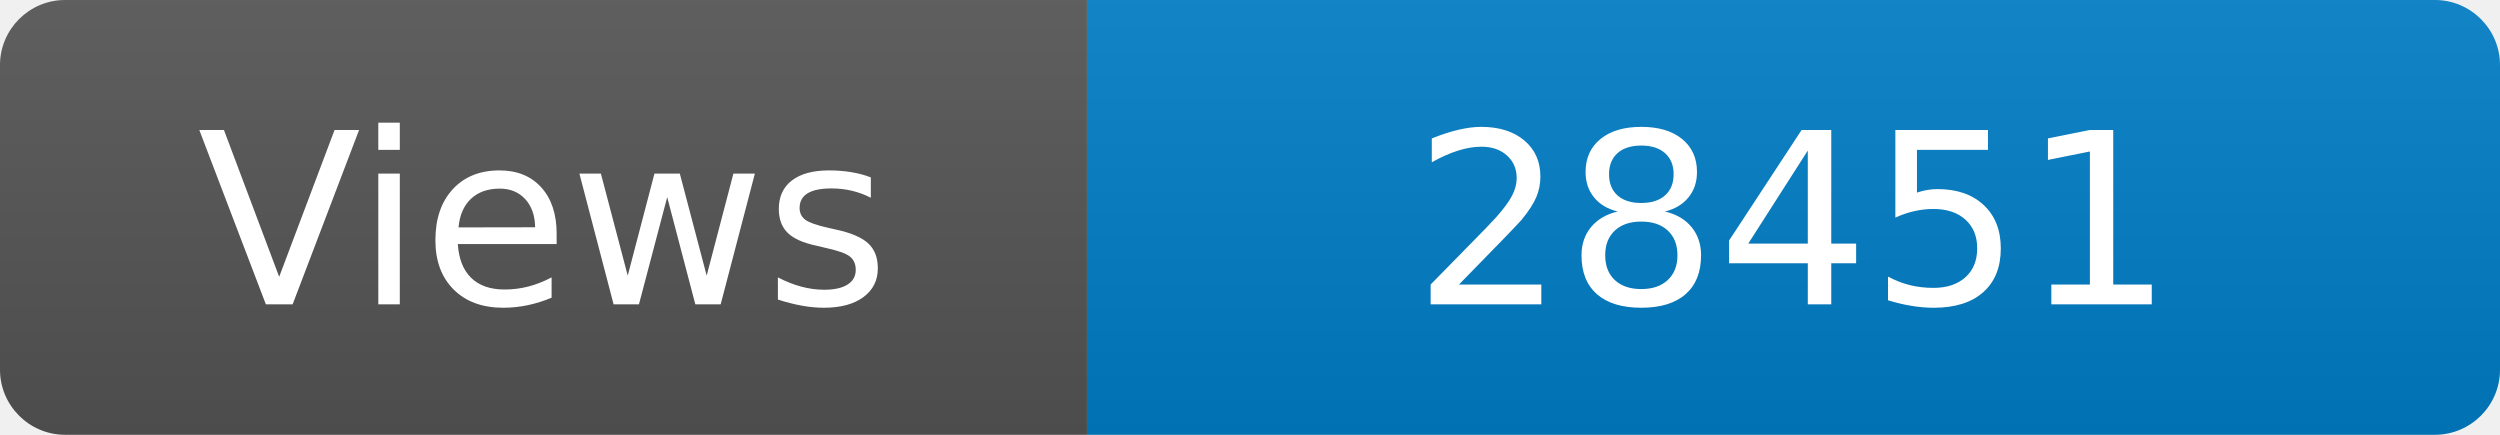
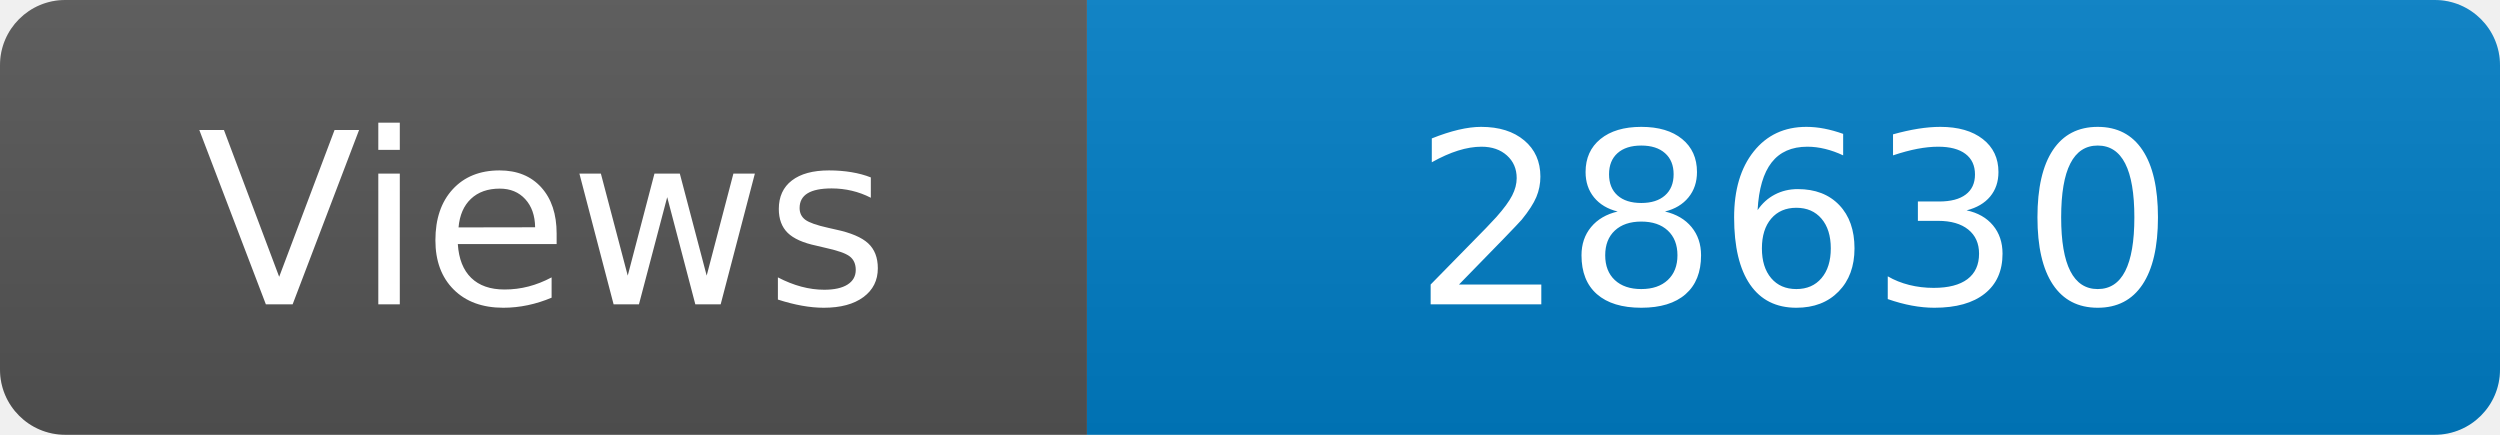
<svg xmlns="http://www.w3.org/2000/svg" width="115" height="20" role="img" aria-label="Maintained?: yes">
  <linearGradient id="s" x2="0" y2="100%">
    <stop offset="0" stop-color="#bbb" stop-opacity=".1" />
    <stop offset="1" stop-opacity=".1" />
  </linearGradient>
  <clipPath id="r">
    <rect width="115" height="20" rx="3" fill="#fff" />
  </clipPath>
  <g clip-path="url(#r)">
    <rect width="50" height="20" fill="#555" />
    <rect x="50" width="160" height="20" fill="#007ec6" />
    <rect width="115" height="20" fill="url(#s)" />
  </g>
  <g fill="#fff" text-anchor="middle" font-family="Verdana,Geneva,DejaVu Sans,sans-serif" font-size="110">
    <text x="250" y="140" transform="scale(.1)" fill="#fff">Views</text>
-     <text x="825" y="140" transform="scale(.1)" fill="#fff">28451</text>
+     <text x="825" y="140" transform="scale(.1)" fill="#fff">28630</text>
  </g>
</svg>
